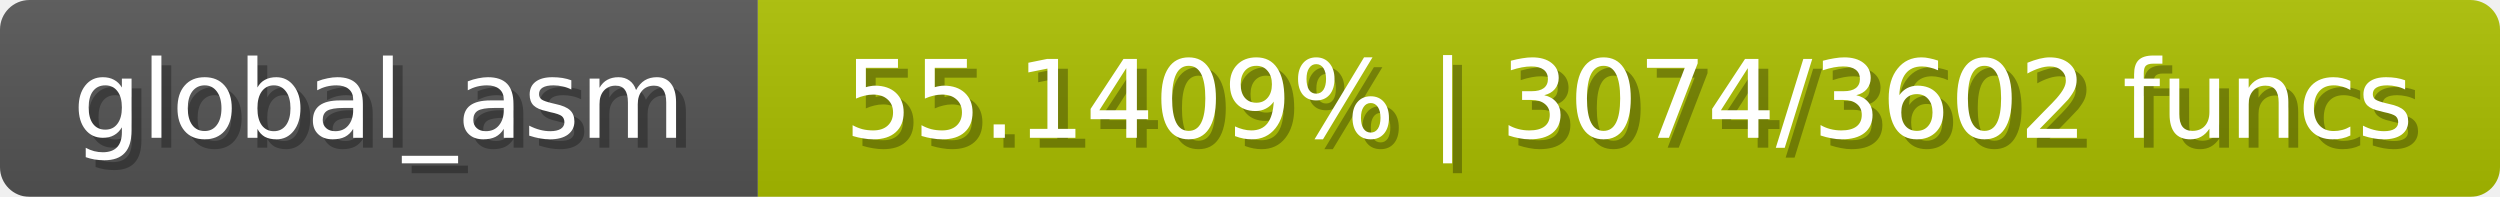
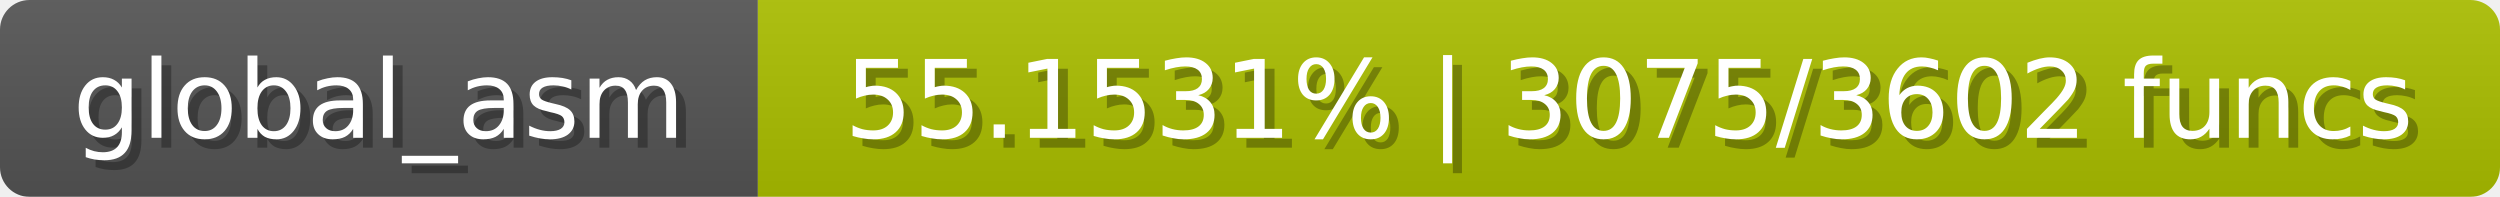
<svg xmlns="http://www.w3.org/2000/svg" width="254" height="20">
  <linearGradient id="b" x2="0" y2="100%">
    <stop offset="0" stop-color="#bbb" stop-opacity=".1" />
    <stop offset="1" stop-opacity=".1" />
  </linearGradient>
  <mask id="anybadge_1">
    <rect width="254" height="20" rx="3" fill="#fff" />
  </mask>
  <g mask="url(#anybadge_1)">
    <path fill="#555" d="M0 0h77v20H0z" />
    <path fill="#acc000" d="M77 0h177v20H77z" />
    <path fill="url(#b)" d="M0 0h254v20H0z" />
  </g>
  <g fill="#fff" text-anchor="middle" font-family="DejaVu Sans,Verdana,Geneva,sans-serif" font-size="11">
    <text x="39.5" y="15" fill="#010101" fill-opacity=".3">global_asm</text>
    <text x="38.5" y="14">global_asm</text>
  </g>
  <g fill="#fff" text-anchor="middle" font-family="DejaVu Sans,Verdana,Geneva,sans-serif" font-size="11">
-     <text x="166.5" y="15" fill="#010101" fill-opacity=".3">55.1409% | 3074/3602 funcs</text>
-     <text x="165.5" y="14">55.1409% | 3074/3602 funcs</text>
+     <text x="166.5" y="15" fill="#010101" fill-opacity=".3">55.1531% | 3075/3602 funcs</text>
+     <text x="165.5" y="14">55.1531% | 3075/3602 funcs</text>
  </g>
</svg>
